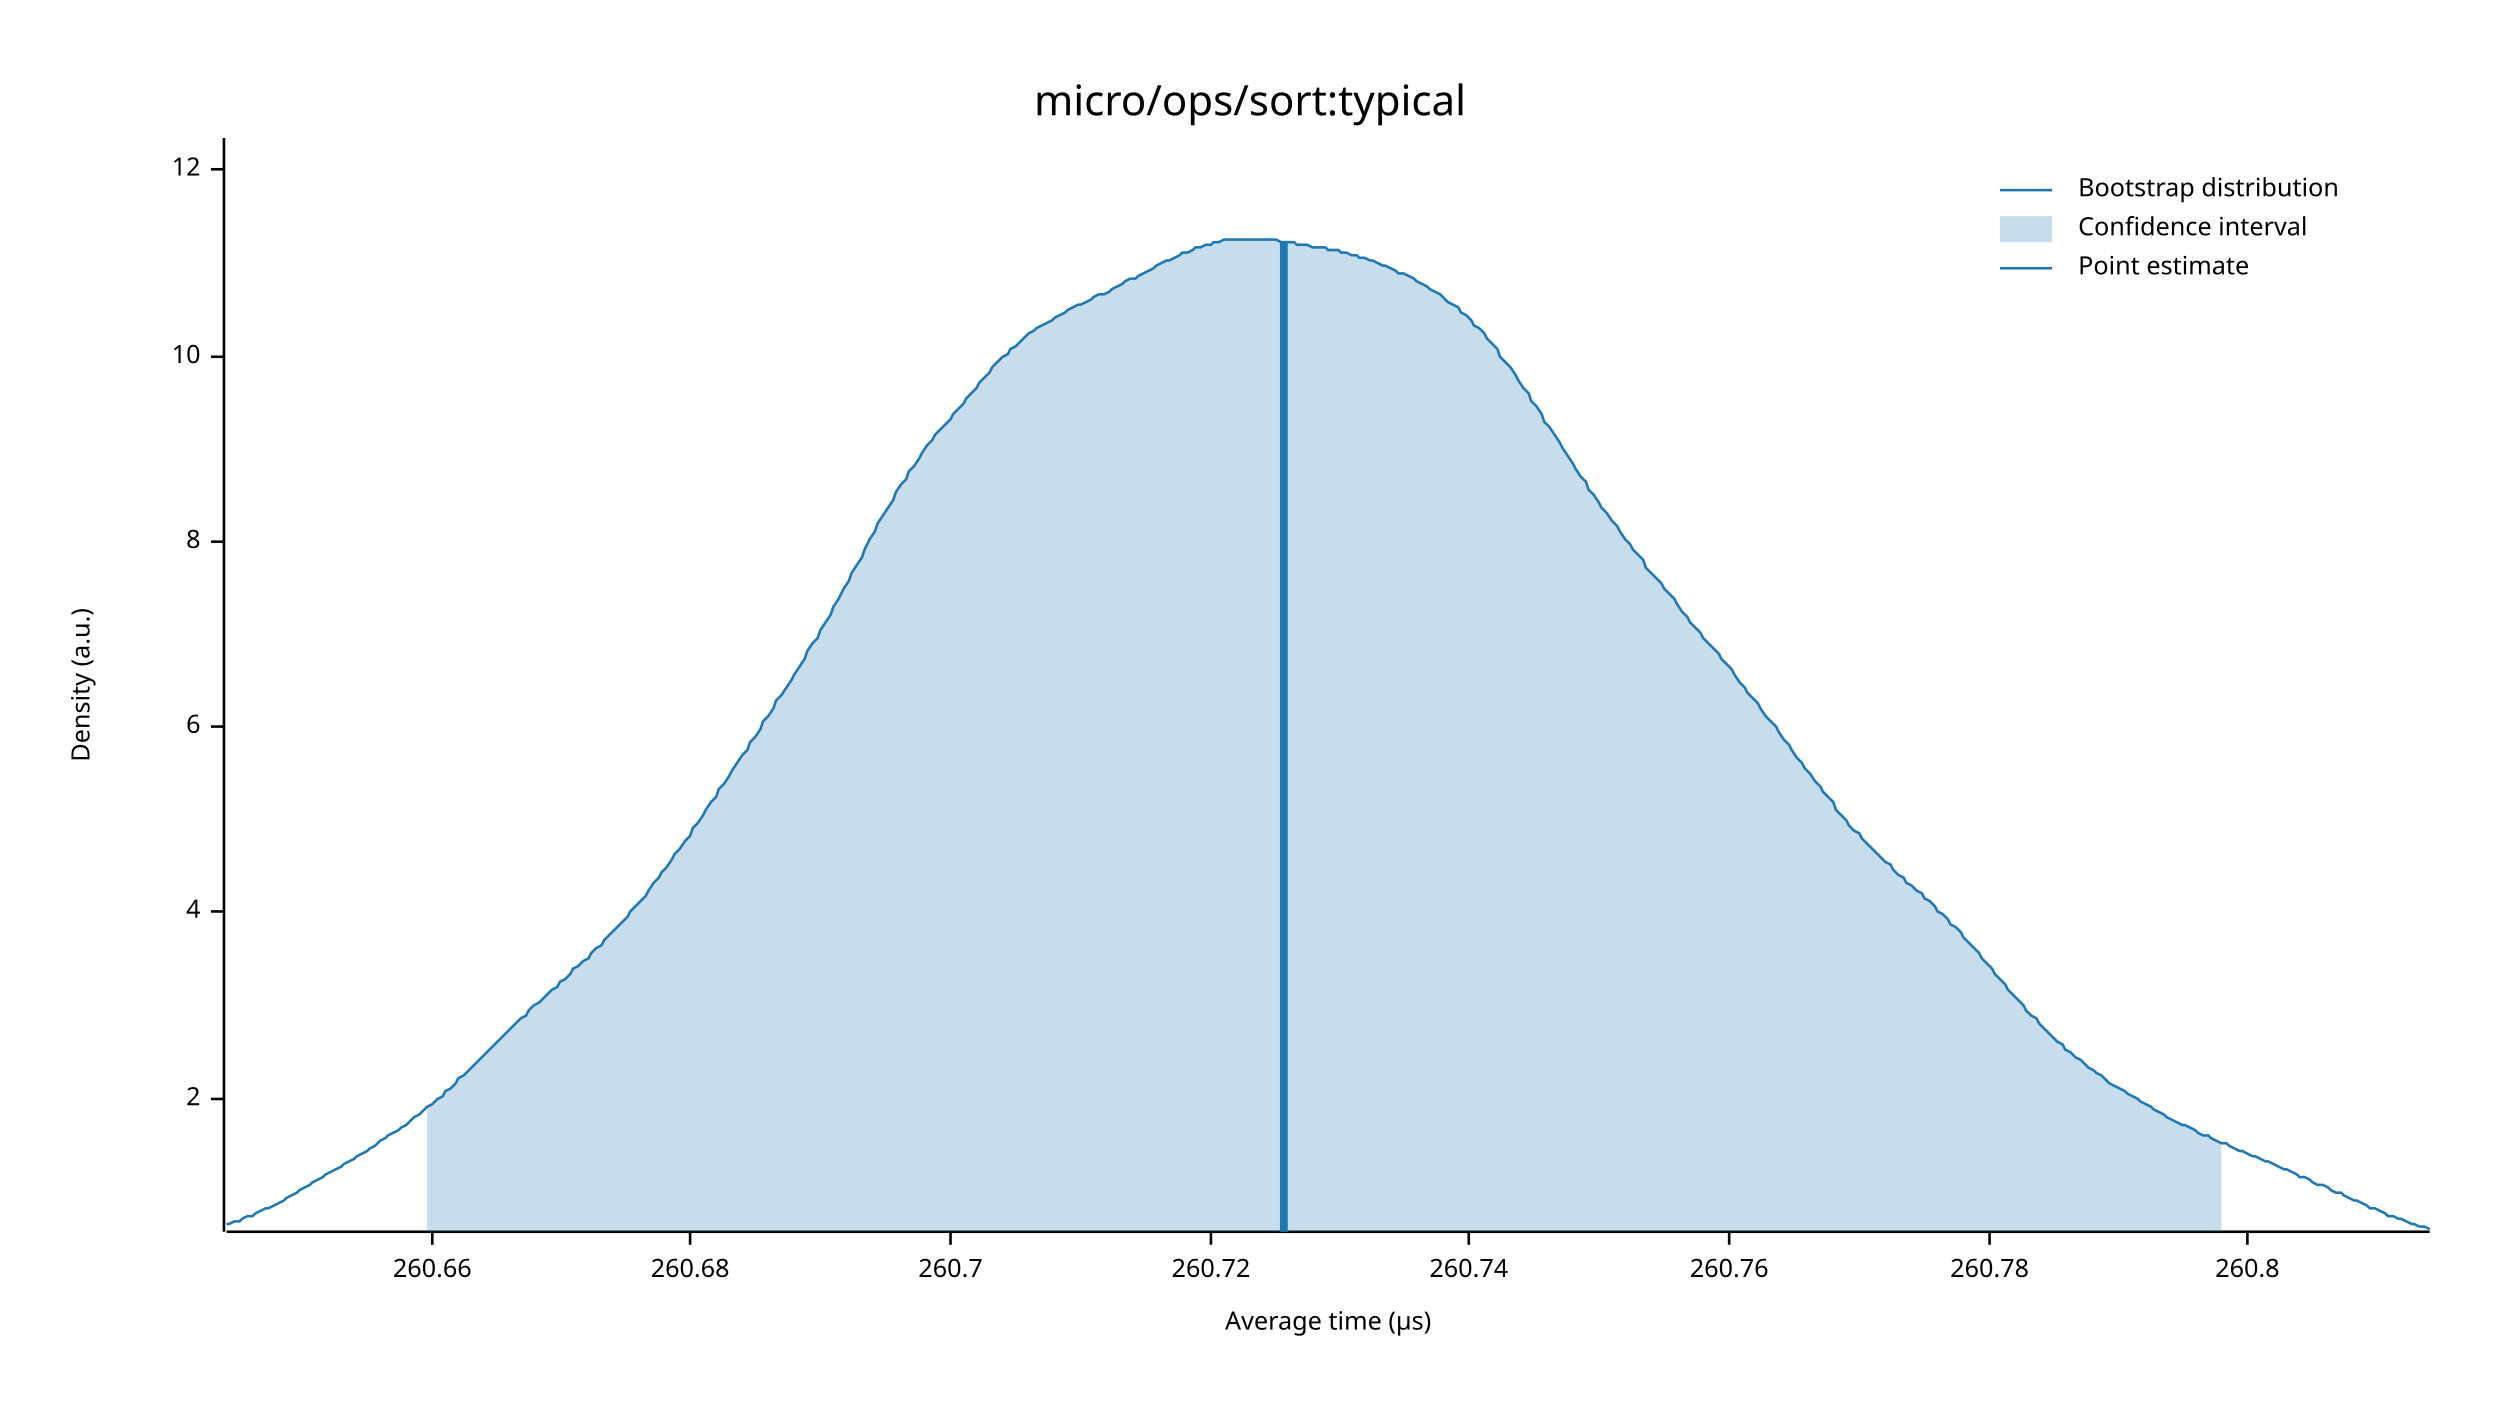
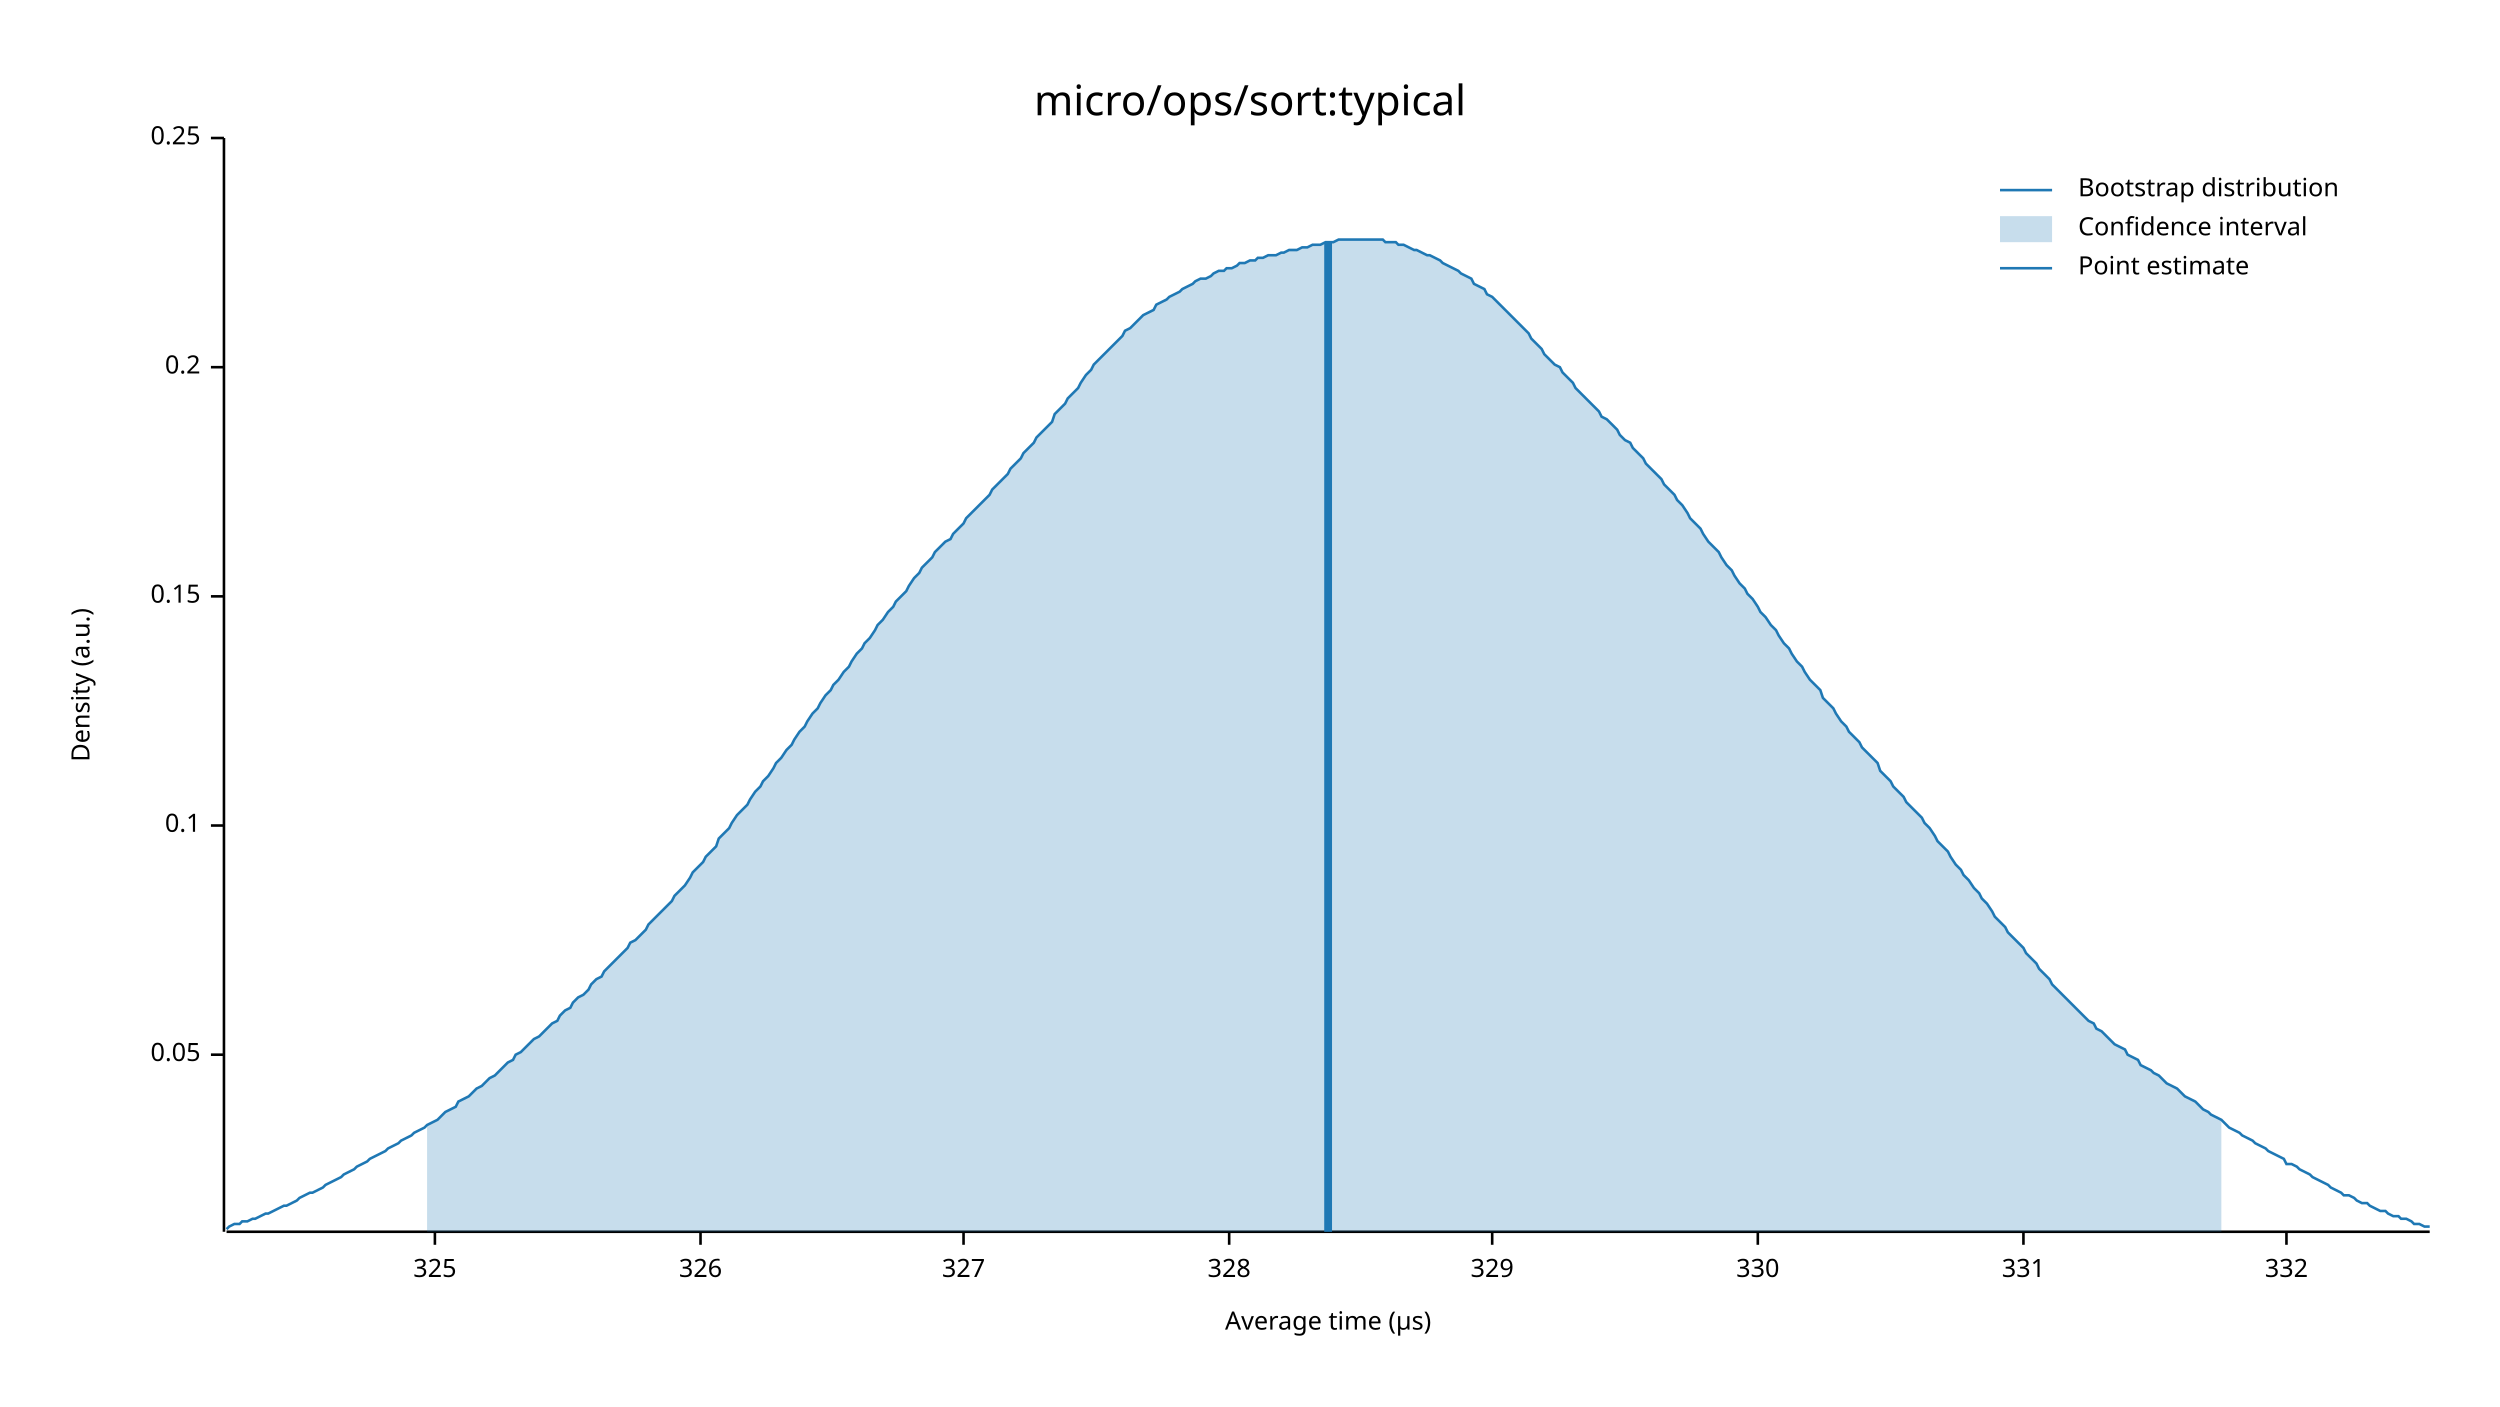
<svg xmlns="http://www.w3.org/2000/svg" width="960" height="540" viewBox="0 0 960 540">
  <text x="480" y="32" dy="0.76em" text-anchor="middle" font-family="sans-serif" font-size="16.129" opacity="1" fill="#000000">
micro/ops/sort:typical
</text>
  <text x="27" y="263" dy="0.76em" text-anchor="middle" font-family="sans-serif" font-size="9.677" opacity="1" fill="#000000" transform="rotate(270, 27, 263)">
Density (a.u.)
</text>
  <text x="510" y="513" dy="-0.5ex" text-anchor="middle" font-family="sans-serif" font-size="9.677" opacity="1" fill="#000000">
Average time (µs)
</text>
  <polyline fill="none" opacity="1" stroke="#000000" stroke-width="1" points="86,53 86,473 " />
-   <text x="77" y="422" dy="0.5ex" text-anchor="end" font-family="sans-serif" font-size="9.677" opacity="1" fill="#000000">
- 2
+   <text x="77" y="405" dy="0.5ex" text-anchor="end" font-family="sans-serif" font-size="9.677" opacity="1" fill="#000000">
+ 0.05
</text>
-   <polyline fill="none" opacity="1" stroke="#000000" stroke-width="1" points="81,422 86,422 " />
-   <text x="77" y="350" dy="0.5ex" text-anchor="end" font-family="sans-serif" font-size="9.677" opacity="1" fill="#000000">
- 4
+   <polyline fill="none" opacity="1" stroke="#000000" stroke-width="1" points="81,405 86,405 " />
+   <text x="77" y="317" dy="0.5ex" text-anchor="end" font-family="sans-serif" font-size="9.677" opacity="1" fill="#000000">
+ 0.1
</text>
-   <polyline fill="none" opacity="1" stroke="#000000" stroke-width="1" points="81,350 86,350 " />
-   <text x="77" y="279" dy="0.5ex" text-anchor="end" font-family="sans-serif" font-size="9.677" opacity="1" fill="#000000">
- 6
+   <polyline fill="none" opacity="1" stroke="#000000" stroke-width="1" points="81,317 86,317 " />
+   <text x="77" y="229" dy="0.5ex" text-anchor="end" font-family="sans-serif" font-size="9.677" opacity="1" fill="#000000">
+ 0.15
</text>
-   <polyline fill="none" opacity="1" stroke="#000000" stroke-width="1" points="81,279 86,279 " />
-   <text x="77" y="208" dy="0.5ex" text-anchor="end" font-family="sans-serif" font-size="9.677" opacity="1" fill="#000000">
- 8
+   <polyline fill="none" opacity="1" stroke="#000000" stroke-width="1" points="81,229 86,229 " />
+   <text x="77" y="141" dy="0.5ex" text-anchor="end" font-family="sans-serif" font-size="9.677" opacity="1" fill="#000000">
+ 0.2
</text>
-   <polyline fill="none" opacity="1" stroke="#000000" stroke-width="1" points="81,208 86,208 " />
-   <text x="77" y="137" dy="0.5ex" text-anchor="end" font-family="sans-serif" font-size="9.677" opacity="1" fill="#000000">
- 10
+   <polyline fill="none" opacity="1" stroke="#000000" stroke-width="1" points="81,141 86,141 " />
+   <text x="77" y="53" dy="0.5ex" text-anchor="end" font-family="sans-serif" font-size="9.677" opacity="1" fill="#000000">
+ 0.25
</text>
-   <polyline fill="none" opacity="1" stroke="#000000" stroke-width="1" points="81,137 86,137 " />
-   <text x="77" y="65" dy="0.5ex" text-anchor="end" font-family="sans-serif" font-size="9.677" opacity="1" fill="#000000">
- 12
+   <polyline fill="none" opacity="1" stroke="#000000" stroke-width="1" points="81,53 86,53 " />
+   <polyline fill="none" opacity="1" stroke="#000000" stroke-width="1" points="87,473 933,473 " />
+   <text x="167" y="483" dy="0.76em" text-anchor="middle" font-family="sans-serif" font-size="9.677" opacity="1" fill="#000000">
+ 325
</text>
-   <polyline fill="none" opacity="1" stroke="#000000" stroke-width="1" points="81,65 86,65 " />
-   <polyline fill="none" opacity="1" stroke="#000000" stroke-width="1" points="87,473 933,473 " />
-   <text x="166" y="483" dy="0.76em" text-anchor="middle" font-family="sans-serif" font-size="9.677" opacity="1" fill="#000000">
- 260.66
+   <polyline fill="none" opacity="1" stroke="#000000" stroke-width="1" points="167,473 167,478 " />
+   <text x="269" y="483" dy="0.76em" text-anchor="middle" font-family="sans-serif" font-size="9.677" opacity="1" fill="#000000">
+ 326
</text>
-   <polyline fill="none" opacity="1" stroke="#000000" stroke-width="1" points="166,473 166,478 " />
-   <text x="265" y="483" dy="0.76em" text-anchor="middle" font-family="sans-serif" font-size="9.677" opacity="1" fill="#000000">
- 260.68
+   <polyline fill="none" opacity="1" stroke="#000000" stroke-width="1" points="269,473 269,478 " />
+   <text x="370" y="483" dy="0.76em" text-anchor="middle" font-family="sans-serif" font-size="9.677" opacity="1" fill="#000000">
+ 327
</text>
-   <polyline fill="none" opacity="1" stroke="#000000" stroke-width="1" points="265,473 265,478 " />
-   <text x="365" y="483" dy="0.76em" text-anchor="middle" font-family="sans-serif" font-size="9.677" opacity="1" fill="#000000">
- 260.7
+   <polyline fill="none" opacity="1" stroke="#000000" stroke-width="1" points="370,473 370,478 " />
+   <text x="472" y="483" dy="0.76em" text-anchor="middle" font-family="sans-serif" font-size="9.677" opacity="1" fill="#000000">
+ 328
</text>
-   <polyline fill="none" opacity="1" stroke="#000000" stroke-width="1" points="365,473 365,478 " />
-   <text x="465" y="483" dy="0.76em" text-anchor="middle" font-family="sans-serif" font-size="9.677" opacity="1" fill="#000000">
- 260.72
+   <polyline fill="none" opacity="1" stroke="#000000" stroke-width="1" points="472,473 472,478 " />
+   <text x="573" y="483" dy="0.76em" text-anchor="middle" font-family="sans-serif" font-size="9.677" opacity="1" fill="#000000">
+ 329
</text>
-   <polyline fill="none" opacity="1" stroke="#000000" stroke-width="1" points="465,473 465,478 " />
-   <text x="564" y="483" dy="0.76em" text-anchor="middle" font-family="sans-serif" font-size="9.677" opacity="1" fill="#000000">
- 260.74
+   <polyline fill="none" opacity="1" stroke="#000000" stroke-width="1" points="573,473 573,478 " />
+   <text x="675" y="483" dy="0.76em" text-anchor="middle" font-family="sans-serif" font-size="9.677" opacity="1" fill="#000000">
+ 330
</text>
-   <polyline fill="none" opacity="1" stroke="#000000" stroke-width="1" points="564,473 564,478 " />
-   <text x="664" y="483" dy="0.76em" text-anchor="middle" font-family="sans-serif" font-size="9.677" opacity="1" fill="#000000">
- 260.76
+   <polyline fill="none" opacity="1" stroke="#000000" stroke-width="1" points="675,473 675,478 " />
+   <text x="777" y="483" dy="0.76em" text-anchor="middle" font-family="sans-serif" font-size="9.677" opacity="1" fill="#000000">
+ 331
</text>
-   <polyline fill="none" opacity="1" stroke="#000000" stroke-width="1" points="664,473 664,478 " />
-   <text x="764" y="483" dy="0.76em" text-anchor="middle" font-family="sans-serif" font-size="9.677" opacity="1" fill="#000000">
- 260.78
+   <polyline fill="none" opacity="1" stroke="#000000" stroke-width="1" points="777,473 777,478 " />
+   <text x="878" y="483" dy="0.76em" text-anchor="middle" font-family="sans-serif" font-size="9.677" opacity="1" fill="#000000">
+ 332
</text>
-   <polyline fill="none" opacity="1" stroke="#000000" stroke-width="1" points="764,473 764,478 " />
-   <text x="863" y="483" dy="0.76em" text-anchor="middle" font-family="sans-serif" font-size="9.677" opacity="1" fill="#000000">
- 260.8
- </text>
-   <polyline fill="none" opacity="1" stroke="#000000" stroke-width="1" points="863,473 863,478 " />
-   <polyline fill="none" opacity="1" stroke="#1F78B4" stroke-width="1" points="87,470 88,470 90,469 92,469 93,468 95,467 97,467 98,466 100,465 102,464 103,464 105,463 107,462 109,461 110,460 112,459 114,458 115,457 117,456 119,455 120,454 122,453 124,452 125,451 127,450 129,449 131,448 132,447 134,446 136,445 137,444 139,443 141,442 142,441 144,440 146,438 148,437 149,436 151,435 153,434 154,433 156,432 158,430 159,429 161,428 163,426 164,425 166,424 168,422 170,421 171,419 173,418 175,416 176,414 178,413 180,411 181,410 183,408 185,406 187,404 188,403 190,401 192,399 193,398 195,396 197,394 198,393 200,391 202,390 203,388 205,386 207,385 209,383 210,382 212,380 214,379 215,377 217,376 219,374 220,372 222,371 224,369 226,368 227,366 229,364 231,363 232,361 234,359 236,357 237,356 239,354 241,352 242,350 244,348 246,346 248,344 249,342 251,339 253,337 254,335 256,333 258,330 259,328 261,326 263,323 265,321 266,318 268,316 270,313 271,311 273,308 275,306 276,303 278,301 280,298 281,296 283,293 285,290 287,288 288,285 290,283 292,280 293,277 295,275 297,272 298,269 300,267 302,264 304,261 305,259 307,256 309,253 310,250 312,247 314,245 315,242 317,239 319,236 320,233 322,230 324,226 326,223 327,220 329,217 331,214 332,211 334,207 336,204 337,201 339,198 341,195 343,192 344,189 346,186 348,184 349,181 351,179 353,176 354,174 356,171 358,169 359,167 361,165 363,163 365,161 366,159 368,157 370,155 371,153 373,151 375,149 376,147 378,145 380,143 381,141 383,139 385,137 387,136 388,134 390,133 392,131 393,130 395,128 397,127 398,126 400,125 402,124 404,123 405,122 407,121 409,120 410,119 412,118 414,117 415,117 417,116 419,115 420,114 422,113 424,113 426,112 427,111 429,110 431,109 432,108 434,107 436,107 437,106 439,105 441,104 443,103 444,102 446,101 448,100 449,100 451,99 453,98 454,97 456,97 458,96 459,95 461,95 463,94 465,94 466,93 468,93 470,92 471,92 473,92 475,92 476,92 478,92 480,92 482,92 483,92 485,92 487,92 488,92 490,92 492,93 493,93 495,93 497,93 498,94 500,94 502,94 504,95 505,95 507,95 509,95 510,96 512,96 514,96 515,97 517,97 519,98 521,98 522,99 524,99 526,100 527,100 529,101 531,102 532,102 534,103 536,104 537,105 539,105 541,106 543,107 544,108 546,109 548,110 549,111 551,112 553,113 554,114 556,116 558,117 560,118 561,120 563,121 565,123 566,125 568,126 570,128 571,130 573,132 575,134 576,137 578,139 580,141 582,144 583,146 585,149 587,151 588,154 590,156 592,159 593,162 595,164 597,167 599,170 600,172 602,175 604,178 605,180 607,183 609,185 610,188 612,190 614,193 615,195 617,197 619,200 621,202 622,204 624,207 626,209 627,211 629,213 631,215 632,218 634,220 636,222 638,224 639,226 641,228 643,230 644,232 646,235 648,237 649,239 651,241 653,243 654,245 656,247 658,249 660,251 661,253 663,255 665,257 666,259 668,262 670,264 671,266 673,268 675,270 676,272 678,275 680,277 682,279 683,281 685,284 687,286 688,288 690,291 692,293 693,295 695,297 697,300 699,302 700,304 702,306 704,308 705,311 707,313 709,315 710,317 712,319 714,320 715,322 717,324 719,326 721,328 722,329 724,331 726,332 727,334 729,336 731,337 732,339 734,340 736,342 738,343 739,345 741,346 743,348 744,350 746,351 748,353 749,355 751,356 753,358 754,360 756,362 758,364 760,366 761,368 763,370 765,372 766,374 768,376 770,378 771,380 773,382 775,384 777,386 778,388 780,390 782,391 783,393 785,395 787,397 788,398 790,400 792,401 793,403 795,404 797,406 799,407 800,408 802,410 804,411 805,412 807,413 809,415 810,416 812,417 814,418 816,419 817,420 819,421 821,422 822,423 824,424 826,425 827,426 829,427 831,428 832,429 834,430 836,431 838,432 839,432 841,433 843,434 844,435 846,436 848,436 849,437 851,438 853,439 855,439 856,440 858,441 860,442 861,442 863,443 865,444 866,444 868,445 870,446 871,446 873,447 875,448 877,449 878,449 880,450 882,451 883,452 885,452 887,453 888,454 890,455 892,455 894,456 895,457 897,458 899,458 900,459 902,460 904,461 905,461 907,462 909,463 910,464 912,464 914,465 916,466 917,467 919,467 921,468 922,468 924,469 926,470 927,470 929,471 931,471 933,472 " />
-   <polygon opacity="0.25" fill="#1F78B4" points="164,425 166,424 168,422 170,421 171,419 173,418 175,416 176,414 178,413 180,411 181,410 183,408 185,406 187,404 188,403 190,401 192,399 193,398 195,396 197,394 198,393 200,391 202,390 203,388 205,386 207,385 209,383 210,382 212,380 214,379 215,377 217,376 219,374 220,372 222,371 224,369 226,368 227,366 229,364 231,363 232,361 234,359 236,357 237,356 239,354 241,352 242,350 244,348 246,346 248,344 249,342 251,339 253,337 254,335 256,333 258,330 259,328 261,326 263,323 265,321 266,318 268,316 270,313 271,311 273,308 275,306 276,303 278,301 280,298 281,296 283,293 285,290 287,288 288,285 290,283 292,280 293,277 295,275 297,272 298,269 300,267 302,264 304,261 305,259 307,256 309,253 310,250 312,247 314,245 315,242 317,239 319,236 320,233 322,230 324,226 326,223 327,220 329,217 331,214 332,211 334,207 336,204 337,201 339,198 341,195 343,192 344,189 346,186 348,184 349,181 351,179 353,176 354,174 356,171 358,169 359,167 361,165 363,163 365,161 366,159 368,157 370,155 371,153 373,151 375,149 376,147 378,145 380,143 381,141 383,139 385,137 387,136 388,134 390,133 392,131 393,130 395,128 397,127 398,126 400,125 402,124 404,123 405,122 407,121 409,120 410,119 412,118 414,117 415,117 417,116 419,115 420,114 422,113 424,113 426,112 427,111 429,110 431,109 432,108 434,107 436,107 437,106 439,105 441,104 443,103 444,102 446,101 448,100 449,100 451,99 453,98 454,97 456,97 458,96 459,95 461,95 463,94 465,94 466,93 468,93 470,92 471,92 473,92 475,92 476,92 478,92 480,92 482,92 483,92 485,92 487,92 488,92 490,92 492,93 493,93 495,93 497,93 498,94 500,94 502,94 504,95 505,95 507,95 509,95 510,96 512,96 514,96 515,97 517,97 519,98 521,98 522,99 524,99 526,100 527,100 529,101 531,102 532,102 534,103 536,104 537,105 539,105 541,106 543,107 544,108 546,109 548,110 549,111 551,112 553,113 554,114 556,116 558,117 560,118 561,120 563,121 565,123 566,125 568,126 570,128 571,130 573,132 575,134 576,137 578,139 580,141 582,144 583,146 585,149 587,151 588,154 590,156 592,159 593,162 595,164 597,167 599,170 600,172 602,175 604,178 605,180 607,183 609,185 610,188 612,190 614,193 615,195 617,197 619,200 621,202 622,204 624,207 626,209 627,211 629,213 631,215 632,218 634,220 636,222 638,224 639,226 641,228 643,230 644,232 646,235 648,237 649,239 651,241 653,243 654,245 656,247 658,249 660,251 661,253 663,255 665,257 666,259 668,262 670,264 671,266 673,268 675,270 676,272 678,275 680,277 682,279 683,281 685,284 687,286 688,288 690,291 692,293 693,295 695,297 697,300 699,302 700,304 702,306 704,308 705,311 707,313 709,315 710,317 712,319 714,320 715,322 717,324 719,326 721,328 722,329 724,331 726,332 727,334 729,336 731,337 732,339 734,340 736,342 738,343 739,345 741,346 743,348 744,350 746,351 748,353 749,355 751,356 753,358 754,360 756,362 758,364 760,366 761,368 763,370 765,372 766,374 768,376 770,378 771,380 773,382 775,384 777,386 778,388 780,390 782,391 783,393 785,395 787,397 788,398 790,400 792,401 793,403 795,404 797,406 799,407 800,408 802,410 804,411 805,412 807,413 809,415 810,416 812,417 814,418 816,419 817,420 819,421 821,422 822,423 824,424 826,425 827,426 829,427 831,428 832,429 834,430 836,431 838,432 839,432 841,433 843,434 844,435 846,436 848,436 849,437 851,438 853,439 853,473 164,473 " />
-   <polyline fill="none" opacity="1" stroke="#1F78B4" stroke-width="3" points="493,473 493,93 " />
+   <polyline fill="none" opacity="1" stroke="#000000" stroke-width="1" points="878,473 878,478 " />
+   <polyline fill="none" opacity="1" stroke="#1F78B4" stroke-width="1" points="87,472 88,471 90,470 92,470 93,469 95,469 97,468 98,468 100,467 102,466 103,466 105,465 107,464 109,463 110,463 112,462 114,461 115,460 117,459 119,458 120,458 122,457 124,456 125,455 127,454 129,453 131,452 132,451 134,450 136,449 137,448 139,447 141,446 142,445 144,444 146,443 148,442 149,441 151,440 153,439 154,438 156,437 158,436 159,435 161,434 163,433 164,432 166,431 168,430 170,428 171,427 173,426 175,425 176,423 178,422 180,421 181,420 183,418 185,417 187,415 188,414 190,413 192,411 193,410 195,408 197,407 198,405 200,404 202,402 203,401 205,399 207,398 209,396 210,395 212,393 214,392 215,390 217,388 219,387 220,385 222,383 224,382 226,380 227,378 229,376 231,375 232,373 234,371 236,369 237,368 239,366 241,364 242,362 244,361 246,359 248,357 249,355 251,353 253,351 254,350 256,348 258,346 259,344 261,342 263,340 265,337 266,335 268,333 270,331 271,329 273,327 275,325 276,322 278,320 280,318 281,316 283,313 285,311 287,309 288,307 290,304 292,302 293,300 295,298 297,295 298,293 300,291 302,288 304,286 305,284 307,281 309,279 310,277 312,274 314,272 315,270 317,267 319,265 320,263 322,261 324,258 326,256 327,254 329,251 331,249 332,247 334,245 336,242 337,240 339,238 341,235 343,233 344,231 346,229 348,227 349,225 351,222 353,220 354,218 356,216 358,214 359,212 361,210 363,208 365,207 366,205 368,203 370,201 371,199 373,197 375,195 376,194 378,192 380,190 381,188 383,186 385,184 387,182 388,180 390,178 392,176 393,174 395,172 397,170 398,168 400,166 402,164 404,162 405,159 407,157 409,155 410,153 412,151 414,149 415,147 417,144 419,142 420,140 422,138 424,136 426,134 427,133 429,131 431,129 432,127 434,126 436,124 437,123 439,121 441,120 443,119 444,117 446,116 448,115 449,114 451,113 453,112 454,111 456,110 458,109 459,108 461,107 463,107 465,106 466,105 468,104 470,104 471,103 473,103 475,102 476,101 478,101 480,100 482,100 483,99 485,99 487,98 488,98 490,98 492,97 493,97 495,96 497,96 498,96 500,95 502,95 504,94 505,94 507,94 509,93 510,93 512,93 514,92 515,92 517,92 519,92 521,92 522,92 524,92 526,92 527,92 529,92 531,92 532,93 534,93 536,93 537,94 539,94 541,95 543,96 544,96 546,97 548,98 549,98 551,99 553,100 554,101 556,102 558,103 560,104 561,105 563,106 565,107 566,109 568,110 570,111 571,113 573,114 575,116 576,117 578,119 580,121 582,123 583,124 585,126 587,128 588,130 590,132 592,134 593,136 595,138 597,140 599,141 600,143 602,145 604,147 605,149 607,151 609,153 610,154 612,156 614,158 615,160 617,161 619,163 621,165 622,167 624,169 626,170 627,172 629,174 631,176 632,178 634,180 636,182 638,184 639,186 641,188 643,190 644,192 646,194 648,197 649,199 651,201 653,203 654,205 656,208 658,210 660,212 661,214 663,217 665,219 666,221 668,224 670,226 671,228 673,230 675,233 676,235 678,237 680,240 682,242 683,244 685,247 687,249 688,251 690,254 692,256 693,258 695,261 697,263 699,265 700,268 702,270 704,272 705,274 707,277 709,279 710,281 712,283 714,285 715,287 717,289 719,291 721,293 722,296 724,298 726,300 727,302 729,304 731,306 732,308 734,310 736,312 738,314 739,316 741,318 743,321 744,323 746,325 748,327 749,329 751,332 753,334 754,336 756,338 758,341 760,343 761,345 763,347 765,350 766,352 768,354 770,356 771,358 773,360 775,362 777,364 778,366 780,368 782,370 783,372 785,374 787,376 788,378 790,380 792,382 793,383 795,385 797,387 799,389 800,390 802,392 804,393 805,395 807,396 809,398 810,399 812,401 814,402 816,403 817,405 819,406 821,407 822,409 824,410 826,411 827,412 829,413 831,415 832,416 834,417 836,418 838,420 839,421 841,422 843,423 844,424 846,426 848,427 849,428 851,429 853,430 855,432 856,433 858,434 860,435 861,436 863,437 865,438 866,439 868,440 870,441 871,442 873,443 875,444 877,445 878,447 880,447 882,448 883,449 885,450 887,451 888,452 890,453 892,454 894,455 895,456 897,457 899,458 900,459 902,459 904,460 905,461 907,462 909,462 910,463 912,464 914,465 916,465 917,466 919,467 921,467 922,468 924,468 926,469 927,470 929,470 931,471 933,471 " />
+   <polygon opacity="0.25" fill="#1F78B4" points="164,432 166,431 168,430 170,428 171,427 173,426 175,425 176,423 178,422 180,421 181,420 183,418 185,417 187,415 188,414 190,413 192,411 193,410 195,408 197,407 198,405 200,404 202,402 203,401 205,399 207,398 209,396 210,395 212,393 214,392 215,390 217,388 219,387 220,385 222,383 224,382 226,380 227,378 229,376 231,375 232,373 234,371 236,369 237,368 239,366 241,364 242,362 244,361 246,359 248,357 249,355 251,353 253,351 254,350 256,348 258,346 259,344 261,342 263,340 265,337 266,335 268,333 270,331 271,329 273,327 275,325 276,322 278,320 280,318 281,316 283,313 285,311 287,309 288,307 290,304 292,302 293,300 295,298 297,295 298,293 300,291 302,288 304,286 305,284 307,281 309,279 310,277 312,274 314,272 315,270 317,267 319,265 320,263 322,261 324,258 326,256 327,254 329,251 331,249 332,247 334,245 336,242 337,240 339,238 341,235 343,233 344,231 346,229 348,227 349,225 351,222 353,220 354,218 356,216 358,214 359,212 361,210 363,208 365,207 366,205 368,203 370,201 371,199 373,197 375,195 376,194 378,192 380,190 381,188 383,186 385,184 387,182 388,180 390,178 392,176 393,174 395,172 397,170 398,168 400,166 402,164 404,162 405,159 407,157 409,155 410,153 412,151 414,149 415,147 417,144 419,142 420,140 422,138 424,136 426,134 427,133 429,131 431,129 432,127 434,126 436,124 437,123 439,121 441,120 443,119 444,117 446,116 448,115 449,114 451,113 453,112 454,111 456,110 458,109 459,108 461,107 463,107 465,106 466,105 468,104 470,104 471,103 473,103 475,102 476,101 478,101 480,100 482,100 483,99 485,99 487,98 488,98 490,98 492,97 493,97 495,96 497,96 498,96 500,95 502,95 504,94 505,94 507,94 509,93 510,93 512,93 514,92 515,92 517,92 519,92 521,92 522,92 524,92 526,92 527,92 529,92 531,92 532,93 534,93 536,93 537,94 539,94 541,95 543,96 544,96 546,97 548,98 549,98 551,99 553,100 554,101 556,102 558,103 560,104 561,105 563,106 565,107 566,109 568,110 570,111 571,113 573,114 575,116 576,117 578,119 580,121 582,123 583,124 585,126 587,128 588,130 590,132 592,134 593,136 595,138 597,140 599,141 600,143 602,145 604,147 605,149 607,151 609,153 610,154 612,156 614,158 615,160 617,161 619,163 621,165 622,167 624,169 626,170 627,172 629,174 631,176 632,178 634,180 636,182 638,184 639,186 641,188 643,190 644,192 646,194 648,197 649,199 651,201 653,203 654,205 656,208 658,210 660,212 661,214 663,217 665,219 666,221 668,224 670,226 671,228 673,230 675,233 676,235 678,237 680,240 682,242 683,244 685,247 687,249 688,251 690,254 692,256 693,258 695,261 697,263 699,265 700,268 702,270 704,272 705,274 707,277 709,279 710,281 712,283 714,285 715,287 717,289 719,291 721,293 722,296 724,298 726,300 727,302 729,304 731,306 732,308 734,310 736,312 738,314 739,316 741,318 743,321 744,323 746,325 748,327 749,329 751,332 753,334 754,336 756,338 758,341 760,343 761,345 763,347 765,350 766,352 768,354 770,356 771,358 773,360 775,362 777,364 778,366 780,368 782,370 783,372 785,374 787,376 788,378 790,380 792,382 793,383 795,385 797,387 799,389 800,390 802,392 804,393 805,395 807,396 809,398 810,399 812,401 814,402 816,403 817,405 819,406 821,407 822,409 824,410 826,411 827,412 829,413 831,415 832,416 834,417 836,418 838,420 839,421 841,422 843,423 844,424 846,426 848,427 849,428 851,429 853,430 853,473 164,473 " />
+   <polyline fill="none" opacity="1" stroke="#1F78B4" stroke-width="3" points="510,473 510,93 " />
  <text x="798" y="68" dy="0.76em" text-anchor="start" font-family="sans-serif" font-size="9.677" opacity="1" fill="#000000">
Bootstrap distribution
</text>
  <text x="798" y="83" dy="0.76em" text-anchor="start" font-family="sans-serif" font-size="9.677" opacity="1" fill="#000000">
Confidence interval
</text>
  <text x="798" y="98" dy="0.76em" text-anchor="start" font-family="sans-serif" font-size="9.677" opacity="1" fill="#000000">
Point estimate
</text>
  <polyline fill="none" opacity="1" stroke="#1F78B4" stroke-width="1" points="768,73 788,73 " />
  <rect x="768" y="83" width="20" height="10" opacity="0.25" fill="#1F78B4" stroke="none" />
  <polyline fill="none" opacity="1" stroke="#1F78B4" stroke-width="1" points="768,103 788,103 " />
</svg>
